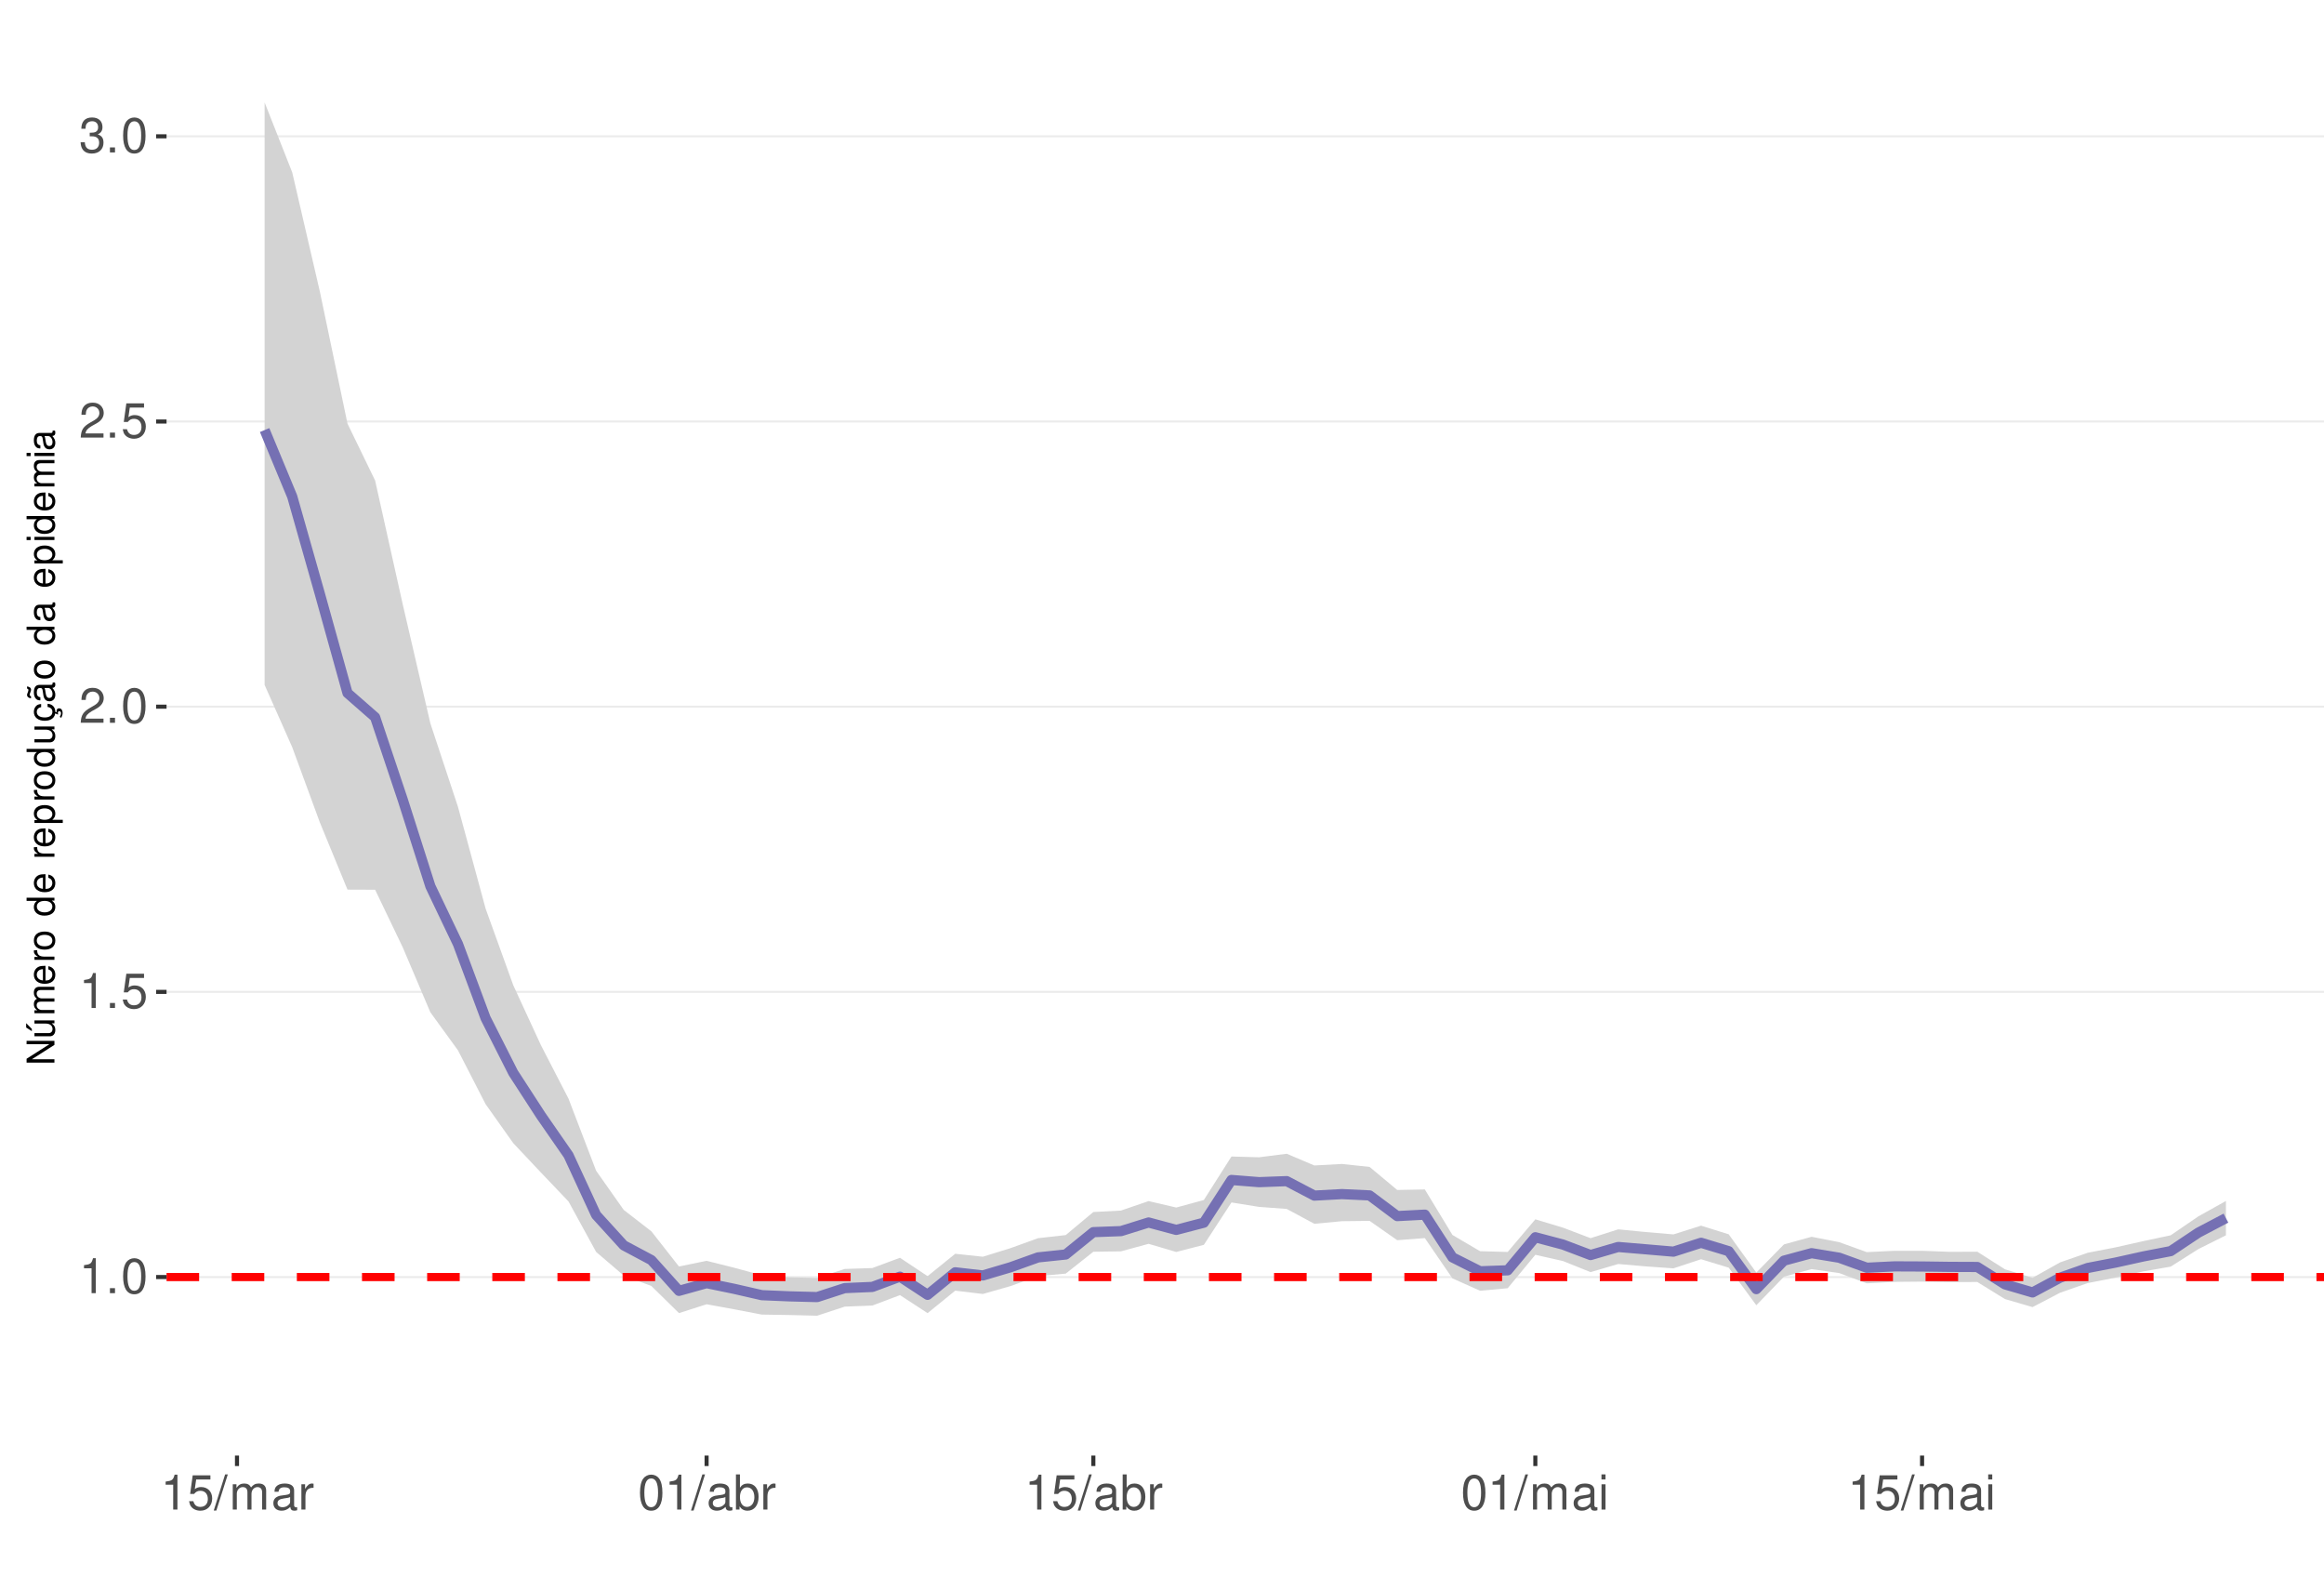
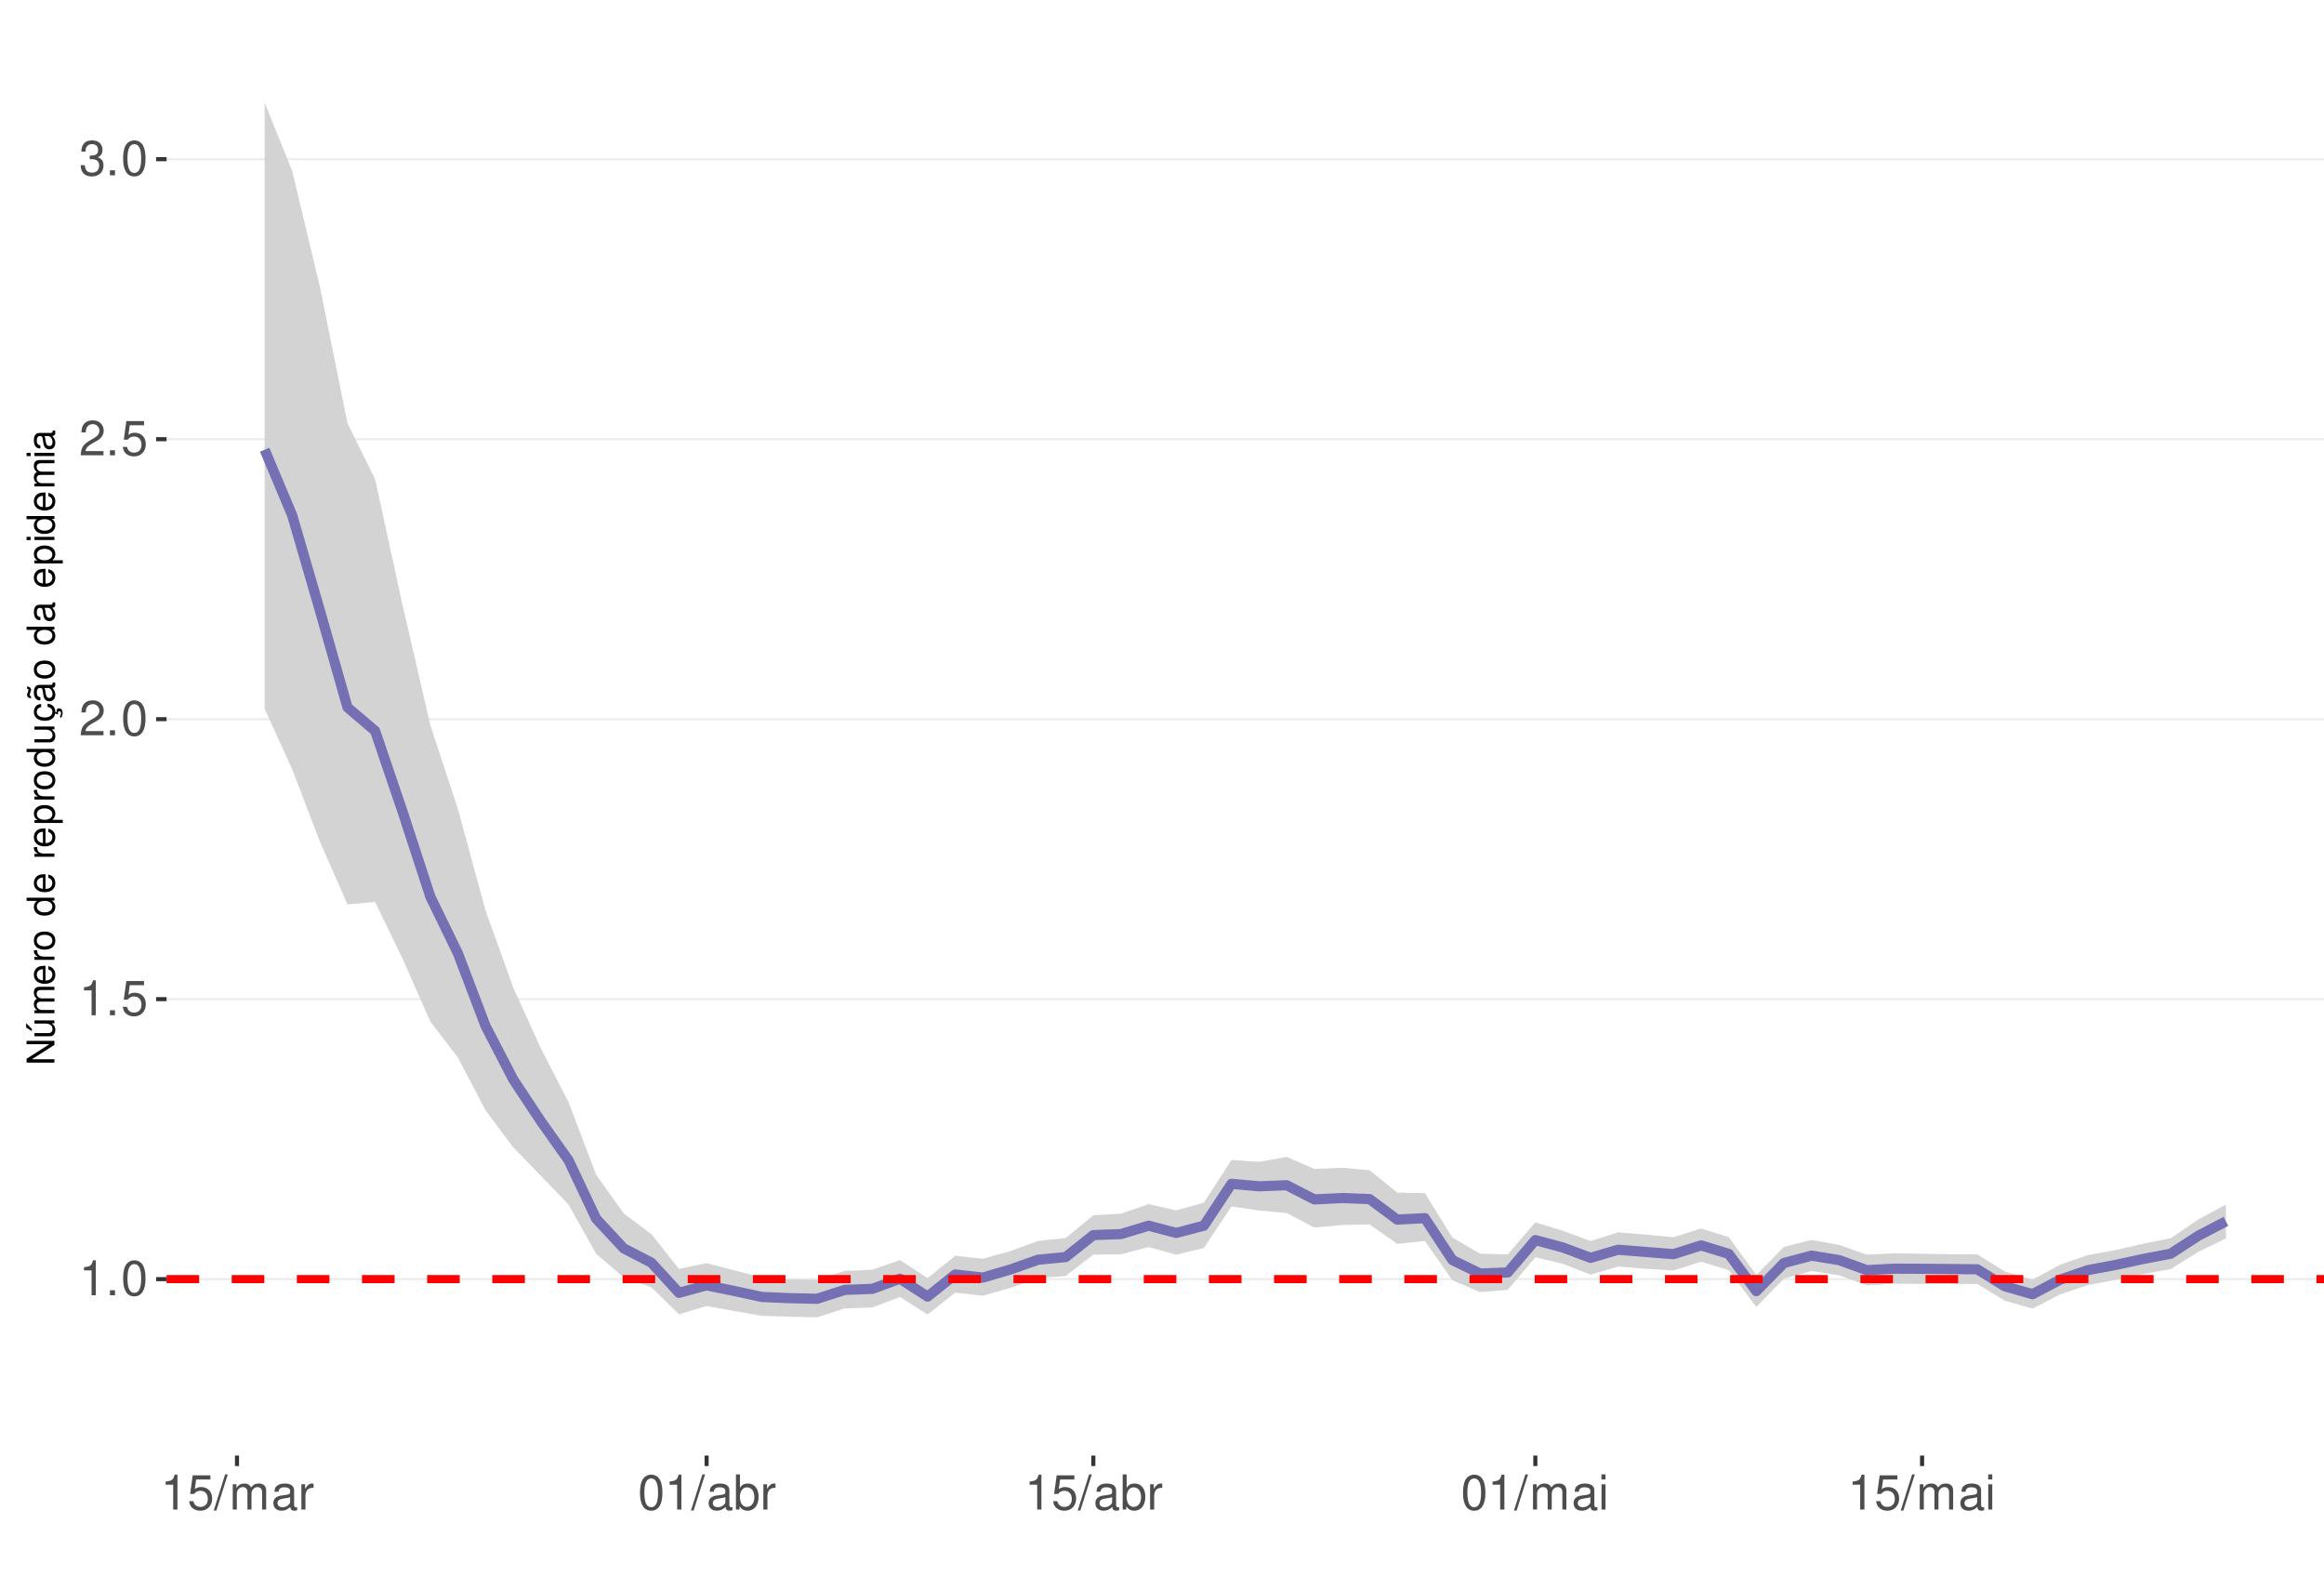
<svg xmlns="http://www.w3.org/2000/svg" xmlns:xlink="http://www.w3.org/1999/xlink" width="609pt" height="413pt" viewBox="0 0 609 413" version="1.1">
  <defs>
    <g>
      <symbol overflow="visible" id="glyph0-0">
        <path style="stroke:none;" d="" />
      </symbol>
      <symbol overflow="visible" id="glyph0-1">
        <path style="stroke:none;" d="M 3.281 -6.516 L 3.281 0 L 4.391 0 L 4.391 -9.156 L 3.656 -9.156 C 3.266 -7.75 3.016 -7.562 1.297 -7.328 L 1.297 -6.516 Z M 3.281 -6.516 " />
      </symbol>
      <symbol overflow="visible" id="glyph0-2">
        <path style="stroke:none;" d="M 2.422 -1.312 L 1.094 -1.312 L 1.094 0 L 2.422 0 Z M 2.422 -1.312 " />
      </symbol>
      <symbol overflow="visible" id="glyph0-3">
        <path style="stroke:none;" d="M 3.484 -9.156 C 2.641 -9.156 1.891 -8.766 1.422 -8.156 C 0.828 -7.344 0.547 -6.125 0.547 -4.422 C 0.547 -1.344 1.562 0.297 3.484 0.297 C 5.375 0.297 6.422 -1.344 6.422 -4.359 C 6.422 -6.125 6.141 -7.312 5.547 -8.156 C 5.078 -8.781 4.328 -9.156 3.484 -9.156 Z M 3.484 -8.156 C 4.688 -8.156 5.281 -6.938 5.281 -4.453 C 5.281 -1.844 4.703 -0.625 3.453 -0.625 C 2.281 -0.625 1.688 -1.891 1.688 -4.422 C 1.688 -6.938 2.281 -8.156 3.484 -8.156 Z M 3.484 -8.156 " />
      </symbol>
      <symbol overflow="visible" id="glyph0-4">
        <path style="stroke:none;" d="M 6.031 -8.969 L 1.391 -8.969 L 0.719 -4.094 L 1.75 -4.094 C 2.266 -4.703 2.703 -4.922 3.406 -4.922 C 4.609 -4.922 5.359 -4.094 5.359 -2.766 C 5.359 -1.484 4.609 -0.703 3.391 -0.703 C 2.422 -0.703 1.828 -1.188 1.562 -2.203 L 0.438 -2.203 C 0.594 -1.469 0.719 -1.109 0.984 -0.781 C 1.5 -0.094 2.406 0.297 3.422 0.297 C 5.234 0.297 6.5 -1.031 6.5 -2.922 C 6.5 -4.703 5.312 -5.906 3.594 -5.906 C 2.969 -5.906 2.453 -5.75 1.938 -5.359 L 2.297 -7.875 L 6.031 -7.875 Z M 6.031 -8.969 " />
      </symbol>
      <symbol overflow="visible" id="glyph0-5">
        <path style="stroke:none;" d="M 6.406 -1.094 L 1.688 -1.094 C 1.797 -1.859 2.203 -2.344 3.297 -3.016 L 4.562 -3.719 C 5.828 -4.422 6.469 -5.359 6.469 -6.484 C 6.469 -7.234 6.156 -7.953 5.625 -8.438 C 5.094 -8.922 4.438 -9.156 3.594 -9.156 C 2.453 -9.156 1.609 -8.75 1.109 -7.953 C 0.797 -7.484 0.656 -6.906 0.625 -5.984 L 1.75 -5.984 C 1.781 -6.609 1.859 -6.969 2.016 -7.281 C 2.297 -7.828 2.891 -8.172 3.562 -8.172 C 4.562 -8.172 5.328 -7.438 5.328 -6.453 C 5.328 -5.719 4.906 -5.094 4.109 -4.625 L 2.953 -3.953 C 1.078 -2.875 0.531 -2.016 0.438 -0.016 L 6.406 -0.016 Z M 6.406 -1.094 " />
      </symbol>
      <symbol overflow="visible" id="glyph0-6">
        <path style="stroke:none;" d="M 2.797 -4.219 L 3.406 -4.219 C 4.625 -4.219 5.266 -3.641 5.266 -2.547 C 5.266 -1.391 4.562 -0.703 3.422 -0.703 C 2.188 -0.703 1.594 -1.312 1.516 -2.656 L 0.406 -2.656 C 0.453 -1.922 0.578 -1.438 0.797 -1.031 C 1.266 -0.156 2.141 0.297 3.359 0.297 C 5.219 0.297 6.406 -0.828 6.406 -2.562 C 6.406 -3.719 5.969 -4.359 4.891 -4.734 C 5.719 -5.078 6.141 -5.703 6.141 -6.625 C 6.141 -8.203 5.109 -9.156 3.406 -9.156 C 1.594 -9.156 0.625 -8.141 0.594 -6.203 L 1.703 -6.203 C 1.719 -6.766 1.766 -7.078 1.906 -7.359 C 2.172 -7.875 2.719 -8.172 3.422 -8.172 C 4.406 -8.172 5 -7.578 5 -6.594 C 5 -5.953 4.766 -5.562 4.281 -5.344 C 3.969 -5.219 3.562 -5.156 2.797 -5.156 Z M 2.797 -4.219 " />
      </symbol>
      <symbol overflow="visible" id="glyph0-7">
        <path style="stroke:none;" d="M 2.891 -9.219 L -0.094 0.25 L 0.594 0.25 L 3.594 -9.219 Z M 2.891 -9.219 " />
      </symbol>
      <symbol overflow="visible" id="glyph0-8">
        <path style="stroke:none;" d="M 0.891 -6.625 L 0.891 0 L 1.953 0 L 1.953 -4.156 C 1.953 -5.125 2.641 -5.891 3.5 -5.891 C 4.297 -5.891 4.734 -5.422 4.734 -4.562 L 4.734 0 L 5.797 0 L 5.797 -4.156 C 5.797 -5.125 6.5 -5.891 7.359 -5.891 C 8.125 -5.891 8.578 -5.406 8.578 -4.562 L 8.578 0 L 9.641 0 L 9.641 -4.969 C 9.641 -6.156 8.953 -6.828 7.719 -6.828 C 6.828 -6.828 6.297 -6.562 5.688 -5.812 C 5.297 -6.516 4.766 -6.828 3.891 -6.828 C 3.016 -6.828 2.422 -6.5 1.859 -5.688 L 1.859 -6.625 Z M 0.891 -6.625 " />
      </symbol>
      <symbol overflow="visible" id="glyph0-9">
        <path style="stroke:none;" d="M 6.766 -0.625 C 6.656 -0.594 6.609 -0.594 6.547 -0.594 C 6.172 -0.594 5.969 -0.781 5.969 -1.109 L 5.969 -5.016 C 5.969 -6.188 5.109 -6.828 3.484 -6.828 C 2.5 -6.828 1.734 -6.547 1.281 -6.047 C 0.969 -5.703 0.844 -5.328 0.828 -4.672 L 1.891 -4.672 C 1.969 -5.484 2.453 -5.844 3.438 -5.844 C 4.406 -5.844 4.922 -5.5 4.922 -4.859 L 4.922 -4.578 C 4.906 -4.125 4.688 -3.969 3.828 -3.844 C 2.328 -3.656 2.094 -3.609 1.703 -3.438 C 0.922 -3.109 0.531 -2.531 0.531 -1.672 C 0.531 -0.469 1.359 0.297 2.703 0.297 C 3.547 0.297 4.219 0 4.969 -0.688 C 5.031 0 5.359 0.297 6.047 0.297 C 6.281 0.297 6.422 0.266 6.766 0.172 Z M 4.922 -2.094 C 4.922 -1.734 4.828 -1.516 4.5 -1.234 C 4.078 -0.828 3.562 -0.625 2.938 -0.625 C 2.109 -0.625 1.625 -1.031 1.625 -1.703 C 1.625 -2.391 2.094 -2.75 3.234 -2.906 C 4.359 -3.062 4.562 -3.109 4.922 -3.281 Z M 4.922 -2.094 " />
      </symbol>
      <symbol overflow="visible" id="glyph0-10">
        <path style="stroke:none;" d="M 0.875 -6.625 L 0.875 0 L 1.938 0 L 1.938 -3.438 C 1.953 -5.031 2.609 -5.75 4.062 -5.703 L 4.062 -6.781 C 3.891 -6.812 3.781 -6.828 3.656 -6.828 C 2.969 -6.828 2.453 -6.422 1.844 -5.422 L 1.844 -6.625 Z M 0.875 -6.625 " />
      </symbol>
      <symbol overflow="visible" id="glyph0-11">
        <path style="stroke:none;" d="M 0.688 -9.219 L 0.688 0 L 1.625 0 L 1.625 -0.844 C 2.141 -0.078 2.812 0.297 3.734 0.297 C 5.484 0.297 6.625 -1.141 6.625 -3.344 C 6.625 -5.5 5.547 -6.828 3.781 -6.828 C 2.875 -6.828 2.234 -6.484 1.734 -5.734 L 1.734 -9.219 Z M 3.578 -5.828 C 4.766 -5.828 5.516 -4.812 5.516 -3.234 C 5.516 -1.719 4.734 -0.703 3.578 -0.703 C 2.453 -0.703 1.734 -1.703 1.734 -3.266 C 1.734 -4.828 2.453 -5.828 3.578 -5.828 Z M 3.578 -5.828 " />
      </symbol>
      <symbol overflow="visible" id="glyph0-12">
        <path style="stroke:none;" d="M 1.891 -6.625 L 0.844 -6.625 L 0.844 0 L 1.891 0 Z M 1.891 -9.219 L 0.828 -9.219 L 0.828 -7.891 L 1.891 -7.891 Z M 1.891 -9.219 " />
      </symbol>
      <symbol overflow="visible" id="glyph1-0">
        <path style="stroke:none;" d="" />
      </symbol>
      <symbol overflow="visible" id="glyph1-1">
        <path style="stroke:none;" d="M -7.297 -6.453 L -7.297 -5.578 L -1.328 -5.578 L -7.297 -1.766 L -7.297 -0.766 L 0 -0.766 L 0 -1.641 L -5.906 -1.641 L 0 -5.406 L 0 -6.453 Z M -7.297 -6.453 " />
      </symbol>
      <symbol overflow="visible" id="glyph1-2">
        <path style="stroke:none;" d="M 0 -4.812 L -5.234 -4.812 L -5.234 -3.984 L -2.266 -3.984 C -1.203 -3.984 -0.5 -3.438 -0.5 -2.562 C -0.5 -1.906 -0.906 -1.484 -1.531 -1.484 L -5.234 -1.484 L -5.234 -0.656 L -1.203 -0.656 C -0.328 -0.656 0.234 -1.297 0.234 -2.312 C 0.234 -3.094 -0.047 -3.578 -0.734 -4.062 L 0 -4.062 Z M -7.406 -2.953 L -5.922 -2 L -5.922 -2.594 L -7.406 -4.094 Z M -7.406 -2.953 " />
      </symbol>
      <symbol overflow="visible" id="glyph1-3">
        <path style="stroke:none;" d="M -5.234 -0.703 L 0 -0.703 L 0 -1.547 L -3.297 -1.547 C -4.047 -1.547 -4.656 -2.094 -4.656 -2.766 C -4.656 -3.391 -4.281 -3.734 -3.609 -3.734 L 0 -3.734 L 0 -4.578 L -3.297 -4.578 C -4.047 -4.578 -4.656 -5.125 -4.656 -5.812 C -4.656 -6.422 -4.266 -6.781 -3.609 -6.781 L 0 -6.781 L 0 -7.625 L -3.938 -7.625 C -4.875 -7.625 -5.391 -7.078 -5.391 -6.094 C -5.391 -5.406 -5.188 -4.984 -4.594 -4.484 C -5.156 -4.188 -5.391 -3.766 -5.391 -3.078 C -5.391 -2.375 -5.125 -1.906 -4.5 -1.469 L -5.234 -1.469 Z M -5.234 -0.703 " />
      </symbol>
      <symbol overflow="visible" id="glyph1-4">
        <path style="stroke:none;" d="M -2.344 -5.125 C -3.141 -5.125 -3.625 -5.062 -4.016 -4.922 C -4.875 -4.578 -5.391 -3.781 -5.391 -2.797 C -5.391 -1.344 -4.281 -0.406 -2.547 -0.406 C -0.812 -0.406 0.234 -1.297 0.234 -2.781 C 0.234 -3.984 -0.453 -4.812 -1.594 -5.016 L -1.594 -4.188 C -0.906 -3.953 -0.547 -3.484 -0.547 -2.812 C -0.547 -2.281 -0.781 -1.828 -1.219 -1.547 C -1.516 -1.344 -1.812 -1.281 -2.344 -1.266 Z M -3.016 -1.297 C -3.984 -1.359 -4.625 -1.953 -4.625 -2.797 C -4.625 -3.641 -3.953 -4.234 -3.016 -4.234 Z M -3.016 -1.297 " />
      </symbol>
      <symbol overflow="visible" id="glyph1-5">
        <path style="stroke:none;" d="M -5.234 -0.688 L 0 -0.688 L 0 -1.531 L -2.719 -1.531 C -3.984 -1.547 -4.547 -2.062 -4.516 -3.203 L -5.359 -3.203 C -5.375 -3.062 -5.391 -2.984 -5.391 -2.891 C -5.391 -2.344 -5.062 -1.938 -4.297 -1.453 L -5.234 -1.453 Z M -5.234 -0.688 " />
      </symbol>
      <symbol overflow="visible" id="glyph1-6">
        <path style="stroke:none;" d="M -5.391 -2.719 C -5.391 -1.234 -4.344 -0.359 -2.578 -0.359 C -0.812 -0.359 0.234 -1.234 0.234 -2.734 C 0.234 -4.203 -0.812 -5.094 -2.547 -5.094 C -4.359 -5.094 -5.391 -4.234 -5.391 -2.719 Z M -4.625 -2.734 C -4.625 -3.672 -3.844 -4.234 -2.547 -4.234 C -1.312 -4.234 -0.547 -3.656 -0.547 -2.734 C -0.547 -1.797 -1.312 -1.234 -2.578 -1.234 C -3.844 -1.234 -4.625 -1.797 -4.625 -2.734 Z M -4.625 -2.734 " />
      </symbol>
      <symbol overflow="visible" id="glyph1-7">
        <path style="stroke:none;" d="" />
      </symbol>
      <symbol overflow="visible" id="glyph1-8">
        <path style="stroke:none;" d="M -7.297 -4.953 L -7.297 -4.125 L -4.578 -4.125 C -5.109 -3.766 -5.391 -3.203 -5.391 -2.516 C -5.391 -1.156 -4.297 -0.266 -2.625 -0.266 C -0.859 -0.266 0.234 -1.125 0.234 -2.547 C 0.234 -3.266 -0.047 -3.766 -0.688 -4.203 L 0 -4.203 L 0 -4.953 Z M -4.609 -2.656 C -4.609 -3.547 -3.812 -4.125 -2.562 -4.125 C -1.344 -4.125 -0.547 -3.547 -0.547 -2.656 C -0.547 -1.734 -1.359 -1.125 -2.578 -1.125 C -3.797 -1.125 -4.609 -1.734 -4.609 -2.656 Z M -4.609 -2.656 " />
      </symbol>
      <symbol overflow="visible" id="glyph1-9">
        <path style="stroke:none;" d="M 2.188 -0.547 L 2.188 -1.375 L -0.547 -1.375 C -0.016 -1.812 0.234 -2.312 0.234 -2.984 C 0.234 -4.344 -0.859 -5.234 -2.531 -5.234 C -4.297 -5.234 -5.391 -4.375 -5.391 -2.984 C -5.391 -2.266 -5.062 -1.703 -4.453 -1.312 L -5.234 -1.312 L -5.234 -0.547 Z M -4.609 -2.844 C -4.609 -3.766 -3.797 -4.359 -2.547 -4.359 C -1.359 -4.359 -0.547 -3.75 -0.547 -2.844 C -0.547 -1.953 -1.344 -1.375 -2.578 -1.375 C -3.812 -1.375 -4.609 -1.953 -4.609 -2.844 Z M -4.609 -2.844 " />
      </symbol>
      <symbol overflow="visible" id="glyph1-10">
        <path style="stroke:none;" d="M 0 -4.812 L -5.234 -4.812 L -5.234 -3.984 L -2.266 -3.984 C -1.203 -3.984 -0.5 -3.438 -0.5 -2.562 C -0.5 -1.906 -0.906 -1.484 -1.531 -1.484 L -5.234 -1.484 L -5.234 -0.656 L -1.203 -0.656 C -0.328 -0.656 0.234 -1.297 0.234 -2.312 C 0.234 -3.094 -0.047 -3.578 -0.734 -4.062 L 0 -4.062 Z M 0 -4.812 " />
      </symbol>
      <symbol overflow="visible" id="glyph1-11">
        <path style="stroke:none;" d="M 0.234 -2.641 C 0.234 -3.875 -0.547 -4.703 -1.797 -4.766 L -1.797 -3.938 C -0.953 -3.797 -0.531 -3.359 -0.531 -2.656 C -0.531 -1.734 -1.281 -1.188 -2.516 -1.188 C -3.844 -1.188 -4.625 -1.719 -4.625 -2.625 C -4.625 -3.328 -4.203 -3.766 -3.484 -3.875 L -3.484 -4.703 C -3.984 -4.672 -4.312 -4.562 -4.609 -4.359 C -5.094 -4 -5.391 -3.375 -5.391 -2.641 C -5.391 -1.219 -4.266 -0.312 -2.531 -0.312 C -1.469 -0.312 -0.625 -0.672 -0.156 -1.312 C 0.047 -1.594 0.125 -1.812 0.203 -2.25 L 0.922 -1.938 L 0.984 -2.062 C 0.938 -2.188 0.906 -2.25 0.906 -2.375 C 0.906 -2.656 1.047 -2.828 1.281 -2.828 C 1.547 -2.828 1.734 -2.594 1.734 -2.297 C 1.734 -2.031 1.672 -1.844 1.438 -1.406 L 1.406 -1.312 L 1.812 -1.094 C 2.078 -1.75 2.141 -1.953 2.141 -2.344 C 2.141 -3.109 1.781 -3.578 1.203 -3.578 C 0.781 -3.578 0.547 -3.297 0.547 -2.797 C 0.547 -2.703 0.547 -2.641 0.562 -2.516 Z M 0.234 -2.641 " />
      </symbol>
      <symbol overflow="visible" id="glyph1-12">
        <path style="stroke:none;" d="M -0.484 -5.344 C -0.469 -5.266 -0.469 -5.219 -0.469 -5.172 C -0.469 -4.875 -0.625 -4.719 -0.875 -4.719 L -3.953 -4.719 C -4.891 -4.719 -5.391 -4.047 -5.391 -2.75 C -5.391 -1.984 -5.172 -1.375 -4.781 -1.016 C -4.516 -0.766 -4.203 -0.672 -3.688 -0.656 L -3.688 -1.484 C -4.328 -1.562 -4.625 -1.938 -4.625 -2.719 C -4.625 -3.484 -4.344 -3.891 -3.844 -3.891 L -3.625 -3.891 C -3.266 -3.875 -3.125 -3.703 -3.047 -3.016 C -2.891 -1.844 -2.844 -1.656 -2.719 -1.344 C -2.453 -0.734 -2 -0.422 -1.312 -0.422 C -0.375 -0.422 0.234 -1.078 0.234 -2.141 C 0.234 -2.797 0 -3.328 -0.547 -3.922 C 0 -3.984 0.234 -4.234 0.234 -4.781 C 0.234 -4.953 0.203 -5.062 0.141 -5.344 Z M -1.656 -3.891 C -1.375 -3.891 -1.203 -3.812 -0.969 -3.562 C -0.656 -3.219 -0.5 -2.812 -0.5 -2.312 C -0.5 -1.672 -0.812 -1.297 -1.344 -1.297 C -1.891 -1.297 -2.172 -1.656 -2.297 -2.547 C -2.422 -3.438 -2.453 -3.609 -2.594 -3.891 Z M -7.172 -3.75 C -6.922 -3.672 -6.812 -3.547 -6.812 -3.375 C -6.812 -3.25 -6.875 -2.984 -6.984 -2.734 C -7.156 -2.312 -7.172 -2.25 -7.172 -2.047 C -7.172 -1.594 -6.797 -1.297 -6.141 -1.188 L -6.141 -1.766 C -6.375 -1.812 -6.5 -1.938 -6.5 -2.094 C -6.5 -2.203 -6.469 -2.344 -6.375 -2.578 C -6.156 -3.156 -6.125 -3.234 -6.125 -3.438 C -6.125 -3.922 -6.484 -4.219 -7.172 -4.312 Z M -7.172 -3.75 " />
      </symbol>
      <symbol overflow="visible" id="glyph1-13">
        <path style="stroke:none;" d="M -0.484 -5.344 C -0.469 -5.266 -0.469 -5.219 -0.469 -5.172 C -0.469 -4.875 -0.625 -4.719 -0.875 -4.719 L -3.953 -4.719 C -4.891 -4.719 -5.391 -4.047 -5.391 -2.75 C -5.391 -1.984 -5.172 -1.375 -4.781 -1.016 C -4.516 -0.766 -4.203 -0.672 -3.688 -0.656 L -3.688 -1.484 C -4.328 -1.562 -4.625 -1.938 -4.625 -2.719 C -4.625 -3.484 -4.344 -3.891 -3.844 -3.891 L -3.625 -3.891 C -3.266 -3.875 -3.125 -3.703 -3.047 -3.016 C -2.891 -1.844 -2.844 -1.656 -2.719 -1.344 C -2.453 -0.734 -2 -0.422 -1.312 -0.422 C -0.375 -0.422 0.234 -1.078 0.234 -2.141 C 0.234 -2.797 0 -3.328 -0.547 -3.922 C 0 -3.984 0.234 -4.234 0.234 -4.781 C 0.234 -4.953 0.203 -5.062 0.141 -5.344 Z M -1.656 -3.891 C -1.375 -3.891 -1.203 -3.812 -0.969 -3.562 C -0.656 -3.219 -0.5 -2.812 -0.5 -2.312 C -0.5 -1.672 -0.812 -1.297 -1.344 -1.297 C -1.891 -1.297 -2.172 -1.656 -2.297 -2.547 C -2.422 -3.438 -2.453 -3.609 -2.594 -3.891 Z M -1.656 -3.891 " />
      </symbol>
      <symbol overflow="visible" id="glyph1-14">
        <path style="stroke:none;" d="M -5.234 -1.5 L -5.234 -0.672 L 0 -0.672 L 0 -1.5 Z M -7.297 -1.5 L -7.297 -0.656 L -6.234 -0.656 L -6.234 -1.5 Z M -7.297 -1.5 " />
      </symbol>
    </g>
    <clipPath id="clip1">
      <path d="M 43.645 9.961 L 609 9.961 L 609 381.328 L 43.645 381.328 Z M 43.645 9.961 " />
    </clipPath>
    <clipPath id="clip2">
-       <path d="M 43.645 334 L 609 334 L 609 335 L 43.645 335 Z M 43.645 334 " />
+       <path d="M 43.645 334 L 609 334 L 609 336 L 43.645 336 Z M 43.645 334 " />
    </clipPath>
    <clipPath id="clip3">
-       <path d="M 43.645 259 L 609 259 L 609 261 L 43.645 261 Z M 43.645 259 " />
+       <path d="M 43.645 261 L 609 261 L 609 263 L 43.645 263 Z M 43.645 261 " />
    </clipPath>
    <clipPath id="clip4">
-       <path d="M 43.645 184 L 609 184 L 609 186 L 43.645 186 Z M 43.645 184 " />
+       <path d="M 43.645 188 L 609 188 L 609 189 L 43.645 189 Z M 43.645 188 " />
    </clipPath>
    <clipPath id="clip5">
-       <path d="M 43.645 110 L 609 110 L 609 111 L 43.645 111 Z M 43.645 110 " />
+       <path d="M 43.645 114 L 609 114 L 609 116 L 43.645 116 Z M 43.645 114 " />
    </clipPath>
    <clipPath id="clip6">
-       <path d="M 43.645 35 L 609 35 L 609 36 L 43.645 36 Z M 43.645 35 " />
+       <path d="M 43.645 41 L 609 41 L 609 42 L 43.645 42 Z M 43.645 41 " />
    </clipPath>
    <clipPath id="clip7">
-       <path d="M 43.645 333 L 609 333 L 609 336 L 43.645 336 Z M 43.645 333 " />
+       <path d="M 43.645 334 L 609 334 L 609 337 L 43.645 337 Z M 43.645 334 " />
    </clipPath>
  </defs>
  <g id="surface167">
    <rect x="0" y="0" width="609" height="413" style="fill:rgb(100%,100%,100%);fill-opacity:1;stroke:none;" />
    <rect x="0" y="0" width="609" height="413" style="fill:rgb(100%,100%,100%);fill-opacity:1;stroke:none;" />
    <path style="fill:none;stroke-width:1.067;stroke-linecap:round;stroke-linejoin:round;stroke:rgb(100%,100%,100%);stroke-opacity:1;stroke-miterlimit:10;" d="M 0 413 L 609 413 L 609 0 L 0 0 Z M 0 413 " />
    <g clip-path="url(#clip1)" clip-rule="nonzero">
      <path style=" stroke:none;fill-rule:nonzero;fill:rgb(100%,100%,100%);fill-opacity:1;" d="M 43.645 381.328 L 609 381.328 L 609 9.961 L 43.645 9.961 Z M 43.645 381.328 " />
    </g>
    <g clip-path="url(#clip2)" clip-rule="nonzero">
-       <path style="fill:none;stroke-width:0.533;stroke-linecap:butt;stroke-linejoin:round;stroke:rgb(92.157%,92.157%,92.157%);stroke-opacity:1;stroke-miterlimit:10;" d="M 43.645 334.562 L 609 334.562 " />
+       <path style="fill:none;stroke-width:0.533;stroke-linecap:butt;stroke-linejoin:round;stroke:rgb(92.157%,92.157%,92.157%);stroke-opacity:1;stroke-miterlimit:10;" d="M 43.645 335.109 L 609 335.109 " />
    </g>
    <g clip-path="url(#clip3)" clip-rule="nonzero">
-       <path style="fill:none;stroke-width:0.533;stroke-linecap:butt;stroke-linejoin:round;stroke:rgb(92.157%,92.157%,92.157%);stroke-opacity:1;stroke-miterlimit:10;" d="M 43.645 259.852 L 609 259.852 " />
+       <path style="fill:none;stroke-width:0.533;stroke-linecap:butt;stroke-linejoin:round;stroke:rgb(92.157%,92.157%,92.157%);stroke-opacity:1;stroke-miterlimit:10;" d="M 43.645 261.758 L 609 261.758 " />
    </g>
    <g clip-path="url(#clip4)" clip-rule="nonzero">
-       <path style="fill:none;stroke-width:0.533;stroke-linecap:butt;stroke-linejoin:round;stroke:rgb(92.157%,92.157%,92.157%);stroke-opacity:1;stroke-miterlimit:10;" d="M 43.645 185.137 L 609 185.137 " />
+       <path style="fill:none;stroke-width:0.533;stroke-linecap:butt;stroke-linejoin:round;stroke:rgb(92.157%,92.157%,92.157%);stroke-opacity:1;stroke-miterlimit:10;" d="M 43.645 188.41 L 609 188.41 " />
    </g>
    <g clip-path="url(#clip5)" clip-rule="nonzero">
-       <path style="fill:none;stroke-width:0.533;stroke-linecap:butt;stroke-linejoin:round;stroke:rgb(92.157%,92.157%,92.157%);stroke-opacity:1;stroke-miterlimit:10;" d="M 43.645 110.426 L 609 110.426 " />
+       <path style="fill:none;stroke-width:0.533;stroke-linecap:butt;stroke-linejoin:round;stroke:rgb(92.157%,92.157%,92.157%);stroke-opacity:1;stroke-miterlimit:10;" d="M 43.645 115.059 L 609 115.059 " />
    </g>
    <g clip-path="url(#clip6)" clip-rule="nonzero">
-       <path style="fill:none;stroke-width:0.533;stroke-linecap:butt;stroke-linejoin:round;stroke:rgb(92.157%,92.157%,92.157%);stroke-opacity:1;stroke-miterlimit:10;" d="M 43.645 35.711 L 609 35.711 " />
-     </g>
-     <path style=" stroke:none;fill-rule:nonzero;fill:rgb(82.745%,82.745%,82.745%);fill-opacity:1;" d="M 69.344 26.844 L 76.582 45.176 L 83.82 76.391 L 91.059 110.984 L 98.297 125.883 L 105.539 158.34 L 112.777 189.508 L 120.016 211.391 L 127.254 238.043 L 134.492 258.094 L 141.73 273.781 L 148.969 287.812 L 156.211 306.711 L 163.449 316.977 L 170.688 322.578 L 177.926 331.805 L 185.164 330.312 L 192.402 332.125 L 199.641 334.102 L 206.883 334.637 L 214.121 334.793 L 221.359 332.445 L 228.598 332.207 L 235.836 329.516 L 243.074 334.328 L 250.316 328.465 L 257.555 329.242 L 264.793 326.996 L 272.031 324.383 L 279.27 323.57 L 286.508 317.527 L 293.746 317.145 L 300.988 314.664 L 308.227 316.352 L 315.465 314.383 L 322.703 302.984 L 329.941 303.188 L 337.18 302.262 L 344.418 305.332 L 351.66 304.938 L 358.898 305.711 L 366.137 311.75 L 373.375 311.613 L 380.613 323.539 L 387.852 327.793 L 395.09 327.988 L 402.332 319.441 L 409.57 321.621 L 416.809 324.375 L 424.047 322.066 L 431.285 322.773 L 438.523 323.391 L 445.766 321.102 L 453.004 323.367 L 460.242 333.391 L 467.48 326.016 L 474.719 324.016 L 481.957 325.422 L 489.195 328.039 L 496.438 327.684 L 503.676 327.684 L 510.914 327.957 L 518.152 327.926 L 525.391 332.531 L 532.629 334.77 L 539.867 330.711 L 547.109 328.199 L 554.348 326.793 L 561.586 325.168 L 568.824 323.625 L 576.062 318.676 L 583.301 314.633 L 583.301 323.629 L 576.062 327.25 L 568.824 331.836 L 561.586 333.098 L 554.348 334.723 L 547.109 336.133 L 539.867 338.66 L 532.629 342.438 L 525.391 340.328 L 518.152 335.859 L 510.914 335.898 L 503.676 335.758 L 496.438 335.824 L 489.195 336.211 L 481.957 333.516 L 474.719 332.496 L 467.48 334.469 L 460.242 341.949 L 453.004 332.102 L 445.766 329.895 L 438.523 332.285 L 431.285 331.77 L 424.047 331.145 L 416.809 333.273 L 409.57 330.367 L 402.332 328.734 L 395.09 337.492 L 387.852 338.152 L 380.613 334.91 L 373.375 324.359 L 366.137 324.906 L 358.898 319.844 L 351.66 319.93 L 344.418 320.609 L 337.18 316.719 L 329.941 316.184 L 322.703 315.023 L 315.465 326.129 L 308.227 327.992 L 300.988 325.859 L 293.746 327.828 L 286.508 327.934 L 279.27 333.668 L 272.031 334.309 L 264.793 336.938 L 257.555 338.996 L 250.316 338.129 L 243.074 344.016 L 235.836 339.297 L 228.598 342.027 L 221.359 342.312 L 214.121 344.695 L 206.883 344.508 L 199.641 344.398 L 192.402 343.012 L 185.164 341.695 L 177.926 344.008 L 170.688 336.906 L 163.449 334.172 L 156.211 327.98 L 148.969 314.75 L 141.73 307.16 L 134.492 299.473 L 127.254 289.273 L 120.016 275.176 L 112.777 265.207 L 105.539 248.188 L 98.297 233.094 L 91.059 233.066 L 83.82 215.469 L 76.582 195.77 L 69.344 179.441 Z M 69.344 26.844 " />
-     <path style="fill:none;stroke-width:2.667;stroke-linecap:butt;stroke-linejoin:round;stroke:rgb(45.882%,43.922%,70.196%);stroke-opacity:1;stroke-miterlimit:10;" d="M 69.344 112.664 L 76.582 130.102 L 83.82 155.59 L 91.059 181.562 L 98.297 187.898 L 105.539 209.508 L 112.777 232.176 L 120.016 247.336 L 127.254 266.758 L 134.492 281.059 L 141.73 292.215 L 148.969 302.652 L 156.211 318.305 L 163.449 326.258 L 170.688 330.117 L 177.926 338.18 L 185.164 336.16 L 192.402 337.656 L 199.641 339.316 L 206.883 339.621 L 214.121 339.812 L 221.359 337.461 L 228.598 337.152 L 235.836 334.465 L 243.074 339.219 L 250.316 333.32 L 257.555 334.148 L 264.793 332.004 L 272.031 329.414 L 279.27 328.656 L 286.508 322.797 L 293.746 322.531 L 300.988 320.27 L 308.227 322.211 L 315.465 320.324 L 322.703 309.129 L 329.941 309.703 L 337.18 309.434 L 344.418 313.227 L 351.66 312.832 L 358.898 313.176 L 366.137 318.594 L 373.375 318.215 L 380.613 329.406 L 387.852 333.055 L 395.09 332.797 L 402.332 324.137 L 409.57 326.055 L 416.809 328.797 L 424.047 326.684 L 431.285 327.293 L 438.523 327.91 L 445.766 325.586 L 453.004 327.789 L 460.242 337.73 L 467.48 330.27 L 474.719 328.309 L 481.957 329.5 L 489.195 332.125 L 496.438 331.766 L 503.676 331.797 L 510.914 331.898 L 518.152 331.926 L 525.391 336.477 L 532.629 338.598 L 539.867 334.723 L 547.109 332.18 L 554.348 330.781 L 561.586 329.176 L 568.824 327.773 L 576.062 322.941 L 583.301 319.129 " />
+       <path style="fill:none;stroke-width:0.533;stroke-linecap:butt;stroke-linejoin:round;stroke:rgb(92.157%,92.157%,92.157%);stroke-opacity:1;stroke-miterlimit:10;" d="M 43.645 41.707 L 609 41.707 " />
+     </g>
+     <path style=" stroke:none;fill-rule:nonzero;fill:rgb(82.745%,82.745%,82.745%);fill-opacity:1;" d="M 69.344 26.844 L 76.582 44.852 L 83.82 75.086 L 91.059 110.906 L 98.297 125.543 L 105.539 158.754 L 112.777 190.004 L 120.016 212.027 L 127.254 238.59 L 134.492 258.734 L 141.73 274.633 L 148.969 288.707 L 156.211 307.742 L 163.449 317.879 L 170.688 323.316 L 177.926 332.434 L 185.164 330.938 L 192.402 332.789 L 199.641 334.684 L 206.883 335.156 L 214.121 335.277 L 221.359 332.961 L 228.598 332.645 L 235.836 330.109 L 243.074 334.855 L 250.316 328.984 L 257.555 329.77 L 264.793 327.754 L 272.031 325.105 L 279.27 324.328 L 286.508 318.383 L 293.746 317.949 L 300.988 315.457 L 308.227 317.094 L 315.465 315.074 L 322.703 303.891 L 329.941 304.383 L 337.18 303.086 L 344.418 306.238 L 351.66 305.926 L 358.898 306.578 L 366.137 312.43 L 373.375 312.582 L 380.613 324.23 L 387.852 328.43 L 395.09 328.645 L 402.332 320.238 L 409.57 322.441 L 416.809 325.125 L 424.047 322.855 L 431.285 323.441 L 438.523 324.141 L 445.766 321.84 L 453.004 324.094 L 460.242 334.023 L 467.48 326.664 L 474.719 324.844 L 481.957 326.145 L 489.195 328.707 L 496.438 328.34 L 503.676 328.445 L 510.914 328.574 L 518.152 328.633 L 525.391 333.133 L 532.629 335.25 L 539.867 331.324 L 547.109 328.816 L 554.348 327.5 L 561.586 325.848 L 568.824 324.398 L 576.062 319.473 L 583.301 315.543 L 583.301 324.441 L 576.062 327.949 L 568.824 332.484 L 561.586 333.77 L 554.348 335.297 L 547.109 336.664 L 539.867 339.105 L 532.629 342.832 L 525.391 340.777 L 518.152 336.391 L 510.914 336.379 L 503.676 336.348 L 496.438 336.297 L 489.195 336.746 L 481.957 334.113 L 474.719 333 L 467.48 334.969 L 460.242 342.398 L 453.004 332.762 L 445.766 330.547 L 438.523 332.855 L 431.285 332.387 L 424.047 331.801 L 416.809 333.945 L 409.57 331.109 L 402.332 329.375 L 395.09 337.934 L 387.852 338.496 L 380.613 335.414 L 373.375 325.109 L 366.137 325.871 L 358.898 320.766 L 351.66 320.93 L 344.418 321.594 L 337.18 317.793 L 329.941 317.141 L 322.703 316.074 L 315.465 326.969 L 308.227 328.707 L 300.988 326.707 L 293.746 328.613 L 286.508 328.688 L 279.27 334.277 L 272.031 334.832 L 264.793 337.406 L 257.555 339.445 L 250.316 338.633 L 243.074 344.379 L 235.836 339.789 L 228.598 342.539 L 221.359 342.777 L 214.121 345.109 L 206.883 344.949 L 199.641 344.73 L 192.402 343.453 L 185.164 342.148 L 177.926 344.328 L 170.688 337.258 L 163.449 334.672 L 156.211 328.465 L 148.969 315.551 L 141.73 308.031 L 134.492 300.586 L 127.254 290.914 L 120.016 277.102 L 112.777 267.641 L 105.539 251.266 L 98.297 236.301 L 91.059 236.93 L 83.82 220.477 L 76.582 201.582 L 69.344 185.668 Z M 69.344 26.844 " />
+     <path style="fill:none;stroke-width:2.667;stroke-linecap:butt;stroke-linejoin:round;stroke:rgb(45.882%,43.922%,70.196%);stroke-opacity:1;stroke-miterlimit:10;" d="M 69.344 117.812 L 76.582 135.047 L 83.82 159.914 L 91.059 185.324 L 98.297 191.484 L 105.539 212.777 L 112.777 234.93 L 120.016 249.816 L 127.254 268.832 L 134.492 282.789 L 141.73 293.734 L 148.969 303.934 L 156.211 319.27 L 163.449 327.051 L 170.688 330.793 L 177.926 338.691 L 185.164 336.73 L 192.402 338.211 L 199.641 339.777 L 206.883 340.09 L 214.121 340.258 L 221.359 337.93 L 228.598 337.652 L 235.836 335 L 243.074 339.688 L 250.316 333.887 L 257.555 334.707 L 264.793 332.582 L 272.031 330.027 L 279.27 329.328 L 286.508 323.574 L 293.746 323.309 L 300.988 321.113 L 308.227 323.004 L 315.465 321.113 L 322.703 310.145 L 329.941 310.789 L 337.18 310.512 L 344.418 314.227 L 351.66 313.863 L 358.898 314.141 L 366.137 319.512 L 373.375 319.137 L 380.613 330.117 L 387.852 333.645 L 395.09 333.367 L 402.332 324.879 L 409.57 326.824 L 416.809 329.535 L 424.047 327.402 L 431.285 327.996 L 438.523 328.566 L 445.766 326.27 L 453.004 328.492 L 460.242 338.254 L 467.48 330.891 L 474.719 328.953 L 481.957 330.137 L 489.195 332.758 L 496.438 332.367 L 503.676 332.398 L 518.152 332.539 L 525.391 336.992 L 532.629 339.059 L 539.867 335.242 L 547.109 332.754 L 554.348 331.402 L 561.586 329.828 L 568.824 328.453 L 576.062 323.75 L 583.301 319.973 " />
    <g clip-path="url(#clip7)" clip-rule="nonzero">
-       <path style="fill:none;stroke-width:2.134;stroke-linecap:butt;stroke-linejoin:round;stroke:rgb(100%,0%,0%);stroke-opacity:1;stroke-dasharray:8.536,8.536;stroke-miterlimit:10;" d="M 43.645 334.562 L 609 334.562 " />
-     </g>
-     <g style="fill:rgb(30.196%,30.196%,30.196%);fill-opacity:1;">
-       <use xlink:href="#glyph0-1" x="20.715" y="338.784" />
-       <use xlink:href="#glyph0-2" x="27.715" y="338.784" />
-       <use xlink:href="#glyph0-3" x="31.715" y="338.784" />
-     </g>
-     <g style="fill:rgb(30.196%,30.196%,30.196%);fill-opacity:1;">
-       <use xlink:href="#glyph0-1" x="20.715" y="264.073" />
-       <use xlink:href="#glyph0-2" x="27.715" y="264.073" />
-       <use xlink:href="#glyph0-4" x="31.715" y="264.073" />
-     </g>
-     <g style="fill:rgb(30.196%,30.196%,30.196%);fill-opacity:1;">
-       <use xlink:href="#glyph0-5" x="20.715" y="189.358" />
-       <use xlink:href="#glyph0-2" x="27.715" y="189.358" />
-       <use xlink:href="#glyph0-3" x="31.715" y="189.358" />
-     </g>
-     <g style="fill:rgb(30.196%,30.196%,30.196%);fill-opacity:1;">
-       <use xlink:href="#glyph0-5" x="20.715" y="114.647" />
-       <use xlink:href="#glyph0-2" x="27.715" y="114.647" />
-       <use xlink:href="#glyph0-4" x="31.715" y="114.647" />
-     </g>
-     <g style="fill:rgb(30.196%,30.196%,30.196%);fill-opacity:1;">
-       <use xlink:href="#glyph0-6" x="20.715" y="39.933" />
-       <use xlink:href="#glyph0-2" x="27.715" y="39.933" />
-       <use xlink:href="#glyph0-3" x="31.715" y="39.933" />
-     </g>
-     <path style="fill:none;stroke-width:1.067;stroke-linecap:butt;stroke-linejoin:round;stroke:rgb(20%,20%,20%);stroke-opacity:1;stroke-miterlimit:10;" d="M 40.906 334.562 L 43.645 334.562 " />
-     <path style="fill:none;stroke-width:1.067;stroke-linecap:butt;stroke-linejoin:round;stroke:rgb(20%,20%,20%);stroke-opacity:1;stroke-miterlimit:10;" d="M 40.906 259.852 L 43.645 259.852 " />
-     <path style="fill:none;stroke-width:1.067;stroke-linecap:butt;stroke-linejoin:round;stroke:rgb(20%,20%,20%);stroke-opacity:1;stroke-miterlimit:10;" d="M 40.906 185.137 L 43.645 185.137 " />
-     <path style="fill:none;stroke-width:1.067;stroke-linecap:butt;stroke-linejoin:round;stroke:rgb(20%,20%,20%);stroke-opacity:1;stroke-miterlimit:10;" d="M 40.906 110.426 L 43.645 110.426 " />
-     <path style="fill:none;stroke-width:1.067;stroke-linecap:butt;stroke-linejoin:round;stroke:rgb(20%,20%,20%);stroke-opacity:1;stroke-miterlimit:10;" d="M 40.906 35.711 L 43.645 35.711 " />
+       <path style="fill:none;stroke-width:2.134;stroke-linecap:butt;stroke-linejoin:round;stroke:rgb(100%,0%,0%);stroke-opacity:1;stroke-dasharray:8.536,8.536;stroke-miterlimit:10;" d="M 43.645 335.109 L 609 335.109 " />
+     </g>
+     <g style="fill:rgb(30.196%,30.196%,30.196%);fill-opacity:1;">
+       <use xlink:href="#glyph0-1" x="20.715" y="339.331" />
+       <use xlink:href="#glyph0-2" x="27.715" y="339.331" />
+       <use xlink:href="#glyph0-3" x="31.715" y="339.331" />
+     </g>
+     <g style="fill:rgb(30.196%,30.196%,30.196%);fill-opacity:1;">
+       <use xlink:href="#glyph0-1" x="20.715" y="265.979" />
+       <use xlink:href="#glyph0-2" x="27.715" y="265.979" />
+       <use xlink:href="#glyph0-4" x="31.715" y="265.979" />
+     </g>
+     <g style="fill:rgb(30.196%,30.196%,30.196%);fill-opacity:1;">
+       <use xlink:href="#glyph0-5" x="20.715" y="192.632" />
+       <use xlink:href="#glyph0-2" x="27.715" y="192.632" />
+       <use xlink:href="#glyph0-3" x="31.715" y="192.632" />
+     </g>
+     <g style="fill:rgb(30.196%,30.196%,30.196%);fill-opacity:1;">
+       <use xlink:href="#glyph0-5" x="20.715" y="119.28" />
+       <use xlink:href="#glyph0-2" x="27.715" y="119.28" />
+       <use xlink:href="#glyph0-4" x="31.715" y="119.28" />
+     </g>
+     <g style="fill:rgb(30.196%,30.196%,30.196%);fill-opacity:1;">
+       <use xlink:href="#glyph0-6" x="20.715" y="45.929" />
+       <use xlink:href="#glyph0-2" x="27.715" y="45.929" />
+       <use xlink:href="#glyph0-3" x="31.715" y="45.929" />
+     </g>
+     <path style="fill:none;stroke-width:1.067;stroke-linecap:butt;stroke-linejoin:round;stroke:rgb(20%,20%,20%);stroke-opacity:1;stroke-miterlimit:10;" d="M 40.906 335.109 L 43.645 335.109 " />
+     <path style="fill:none;stroke-width:1.067;stroke-linecap:butt;stroke-linejoin:round;stroke:rgb(20%,20%,20%);stroke-opacity:1;stroke-miterlimit:10;" d="M 40.906 261.758 L 43.645 261.758 " />
+     <path style="fill:none;stroke-width:1.067;stroke-linecap:butt;stroke-linejoin:round;stroke:rgb(20%,20%,20%);stroke-opacity:1;stroke-miterlimit:10;" d="M 40.906 188.41 L 43.645 188.41 " />
+     <path style="fill:none;stroke-width:1.067;stroke-linecap:butt;stroke-linejoin:round;stroke:rgb(20%,20%,20%);stroke-opacity:1;stroke-miterlimit:10;" d="M 40.906 115.059 L 43.645 115.059 " />
+     <path style="fill:none;stroke-width:1.067;stroke-linecap:butt;stroke-linejoin:round;stroke:rgb(20%,20%,20%);stroke-opacity:1;stroke-miterlimit:10;" d="M 40.906 41.707 L 43.645 41.707 " />
    <path style="fill:none;stroke-width:1.067;stroke-linecap:butt;stroke-linejoin:round;stroke:rgb(20%,20%,20%);stroke-opacity:1;stroke-miterlimit:10;" d="M 62.105 384.07 L 62.105 381.328 " />
    <path style="fill:none;stroke-width:1.067;stroke-linecap:butt;stroke-linejoin:round;stroke:rgb(20%,20%,20%);stroke-opacity:1;stroke-miterlimit:10;" d="M 185.164 384.07 L 185.164 381.328 " />
    <path style="fill:none;stroke-width:1.067;stroke-linecap:butt;stroke-linejoin:round;stroke:rgb(20%,20%,20%);stroke-opacity:1;stroke-miterlimit:10;" d="M 286.508 384.07 L 286.508 381.328 " />
    <path style="fill:none;stroke-width:1.067;stroke-linecap:butt;stroke-linejoin:round;stroke:rgb(20%,20%,20%);stroke-opacity:1;stroke-miterlimit:10;" d="M 402.332 384.07 L 402.332 381.328 " />
    <path style="fill:none;stroke-width:1.067;stroke-linecap:butt;stroke-linejoin:round;stroke:rgb(20%,20%,20%);stroke-opacity:1;stroke-miterlimit:10;" d="M 503.676 384.07 L 503.676 381.328 " />
    <g style="fill:rgb(30.196%,30.196%,30.196%);fill-opacity:1;">
      <use xlink:href="#glyph0-1" x="42.105" y="395.483" />
      <use xlink:href="#glyph0-4" x="49.105" y="395.483" />
      <use xlink:href="#glyph0-7" x="56.105" y="395.483" />
      <use xlink:href="#glyph0-8" x="60.105" y="395.483" />
      <use xlink:href="#glyph0-9" x="71.105" y="395.483" />
      <use xlink:href="#glyph0-10" x="78.105" y="395.483" />
    </g>
    <g style="fill:rgb(30.196%,30.196%,30.196%);fill-opacity:1;">
      <use xlink:href="#glyph0-3" x="167.164" y="395.483" />
      <use xlink:href="#glyph0-1" x="174.164" y="395.483" />
      <use xlink:href="#glyph0-7" x="181.164" y="395.483" />
      <use xlink:href="#glyph0-9" x="185.164" y="395.483" />
      <use xlink:href="#glyph0-11" x="192.164" y="395.483" />
      <use xlink:href="#glyph0-10" x="199.164" y="395.483" />
    </g>
    <g style="fill:rgb(30.196%,30.196%,30.196%);fill-opacity:1;">
      <use xlink:href="#glyph0-1" x="268.508" y="395.483" />
      <use xlink:href="#glyph0-4" x="275.508" y="395.483" />
      <use xlink:href="#glyph0-7" x="282.508" y="395.483" />
      <use xlink:href="#glyph0-9" x="286.508" y="395.483" />
      <use xlink:href="#glyph0-11" x="293.508" y="395.483" />
      <use xlink:href="#glyph0-10" x="300.508" y="395.483" />
    </g>
    <g style="fill:rgb(30.196%,30.196%,30.196%);fill-opacity:1;">
      <use xlink:href="#glyph0-3" x="382.832" y="395.483" />
      <use xlink:href="#glyph0-1" x="389.832" y="395.483" />
      <use xlink:href="#glyph0-7" x="396.832" y="395.483" />
      <use xlink:href="#glyph0-8" x="400.832" y="395.483" />
      <use xlink:href="#glyph0-9" x="411.832" y="395.483" />
      <use xlink:href="#glyph0-12" x="418.832" y="395.483" />
    </g>
    <g style="fill:rgb(30.196%,30.196%,30.196%);fill-opacity:1;">
      <use xlink:href="#glyph0-1" x="484.176" y="395.483" />
      <use xlink:href="#glyph0-4" x="491.176" y="395.483" />
      <use xlink:href="#glyph0-7" x="498.176" y="395.483" />
      <use xlink:href="#glyph0-8" x="502.176" y="395.483" />
      <use xlink:href="#glyph0-9" x="513.176" y="395.483" />
      <use xlink:href="#glyph0-12" x="520.176" y="395.483" />
    </g>
    <g style="fill:rgb(0%,0%,0%);fill-opacity:1;">
      <use xlink:href="#glyph1-1" x="14.263" y="279.145" />
      <use xlink:href="#glyph1-2" x="14.263" y="272.145" />
      <use xlink:href="#glyph1-3" x="14.263" y="266.145" />
      <use xlink:href="#glyph1-4" x="14.263" y="258.145" />
      <use xlink:href="#glyph1-5" x="14.263" y="252.145" />
      <use xlink:href="#glyph1-6" x="14.263" y="249.145" />
      <use xlink:href="#glyph1-7" x="14.263" y="243.145" />
      <use xlink:href="#glyph1-8" x="14.263" y="240.145" />
      <use xlink:href="#glyph1-4" x="14.263" y="234.145" />
      <use xlink:href="#glyph1-7" x="14.263" y="228.145" />
      <use xlink:href="#glyph1-5" x="14.263" y="225.145" />
      <use xlink:href="#glyph1-4" x="14.263" y="222.145" />
      <use xlink:href="#glyph1-9" x="14.263" y="216.145" />
      <use xlink:href="#glyph1-5" x="14.263" y="210.145" />
      <use xlink:href="#glyph1-6" x="14.263" y="207.145" />
      <use xlink:href="#glyph1-8" x="14.263" y="201.145" />
      <use xlink:href="#glyph1-10" x="14.263" y="195.145" />
      <use xlink:href="#glyph1-11" x="14.263" y="189.145" />
      <use xlink:href="#glyph1-12" x="14.263" y="184.145" />
      <use xlink:href="#glyph1-6" x="14.263" y="178.145" />
      <use xlink:href="#glyph1-7" x="14.263" y="172.145" />
      <use xlink:href="#glyph1-8" x="14.263" y="169.145" />
      <use xlink:href="#glyph1-13" x="14.263" y="163.145" />
      <use xlink:href="#glyph1-7" x="14.263" y="157.145" />
      <use xlink:href="#glyph1-4" x="14.263" y="154.145" />
      <use xlink:href="#glyph1-9" x="14.263" y="148.145" />
      <use xlink:href="#glyph1-14" x="14.263" y="142.145" />
      <use xlink:href="#glyph1-8" x="14.263" y="140.145" />
      <use xlink:href="#glyph1-4" x="14.263" y="134.145" />
      <use xlink:href="#glyph1-3" x="14.263" y="128.145" />
      <use xlink:href="#glyph1-14" x="14.263" y="120.145" />
      <use xlink:href="#glyph1-13" x="14.263" y="118.145" />
    </g>
  </g>
</svg>
